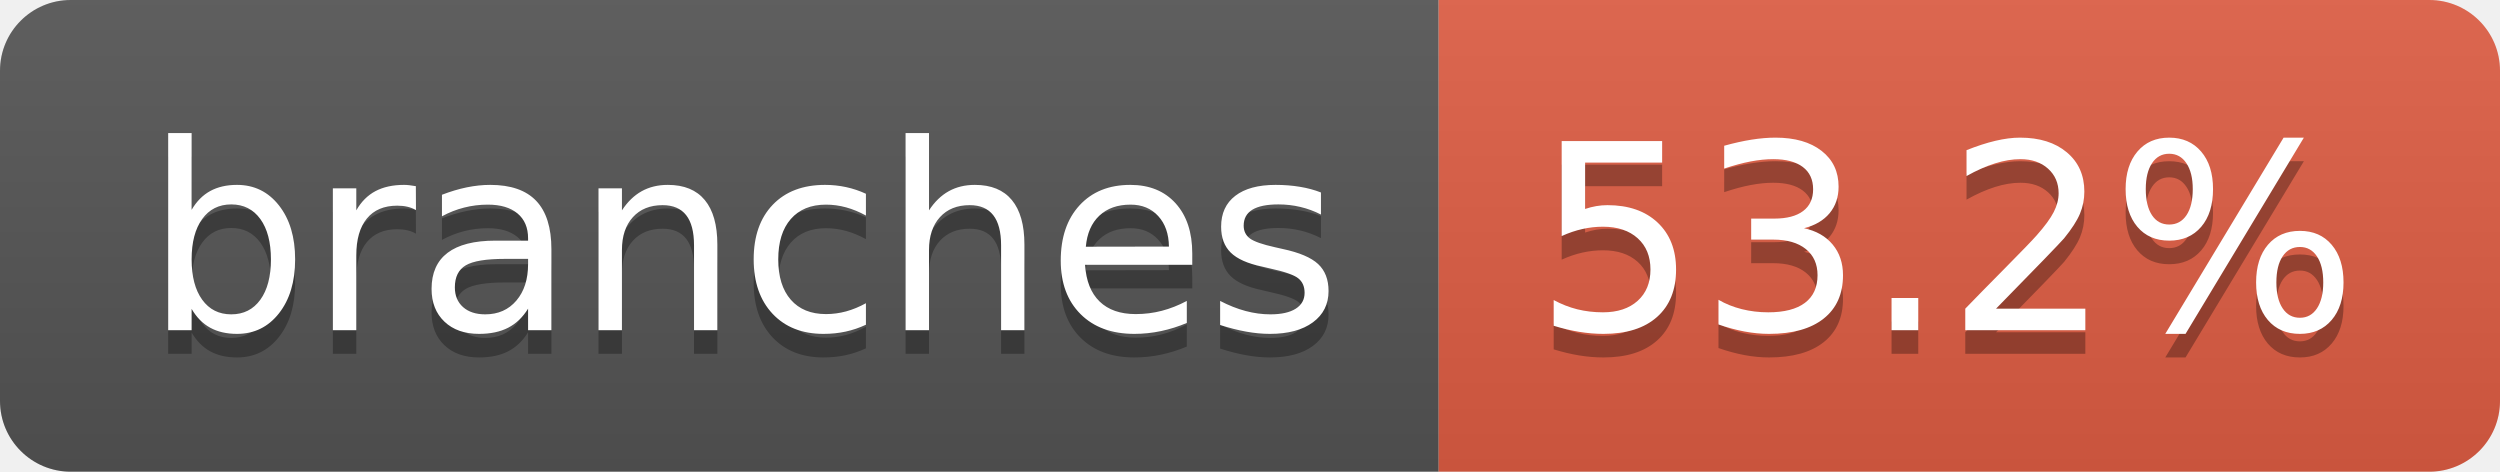
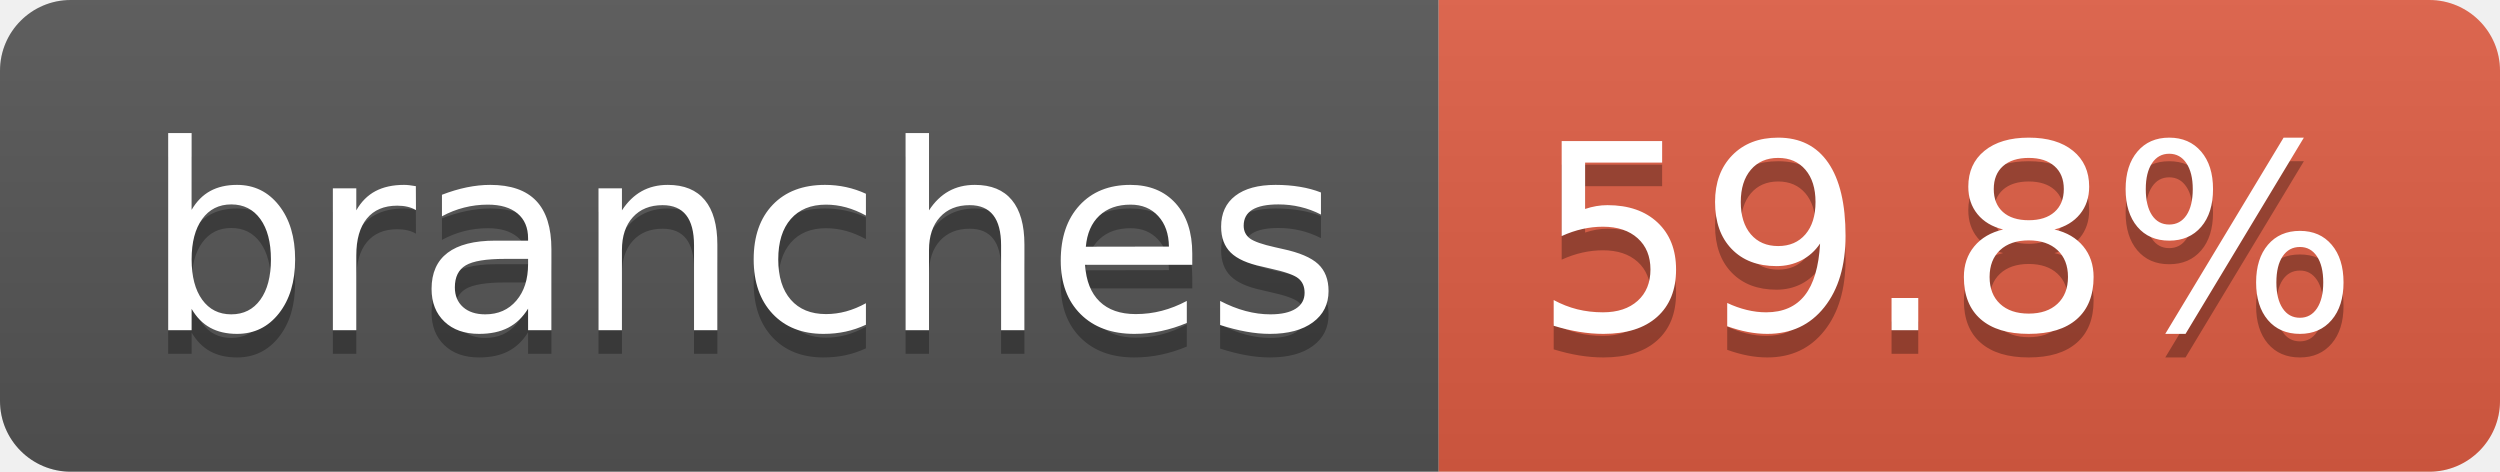
- <svg xmlns="http://www.w3.org/2000/svg" width="106" height="20" role="img" aria-label="branches: 53.2%">
+ <svg xmlns="http://www.w3.org/2000/svg" width="106" height="20" role="img" aria-label="branches: 59.8%">
  <linearGradient id="s" x2="0" y2="100%">
    <stop offset="0" stop-color="#bbb" stop-opacity=".1" />
    <stop offset="1" stop-opacity=".1" />
  </linearGradient>
  <clipPath id="r">
    <rect width="106" height="20" rx="3" fill="#fff" />
  </clipPath>
  <g clip-path="url(#r)">
    <rect width="61" height="20" fill="#555" />
    <rect x="61" width="45" height="20" fill="#e05d44" />
    <rect width="106" height="20" fill="url(#s)" />
  </g>
  <g fill="#fff" text-anchor="middle" font-family="Verdana,Geneva,DejaVu Sans,sans-serif" text-rendering="geometricPrecision" font-size="110">
    <text aria-hidden="true" x="315" y="150" fill="#010101" fill-opacity=".3" transform="scale(.1)" textLength="507">branches</text>
    <text x="315" y="140" transform="scale(.1)" fill="#fff" textLength="507">branches</text>
-     <text aria-hidden="true" x="825" y="150" fill="#010101" fill-opacity=".3" transform="scale(.1)" textLength="350">53.2%</text>
-     <text x="825" y="140" transform="scale(.1)" fill="#fff" textLength="350">53.2%</text>
+     <text aria-hidden="true" x="825" y="150" fill="#010101" fill-opacity=".3" transform="scale(.1)" textLength="350">59.8%</text>
+     <text x="825" y="140" transform="scale(.1)" fill="#fff" textLength="350">59.8%</text>
  </g>
</svg>
